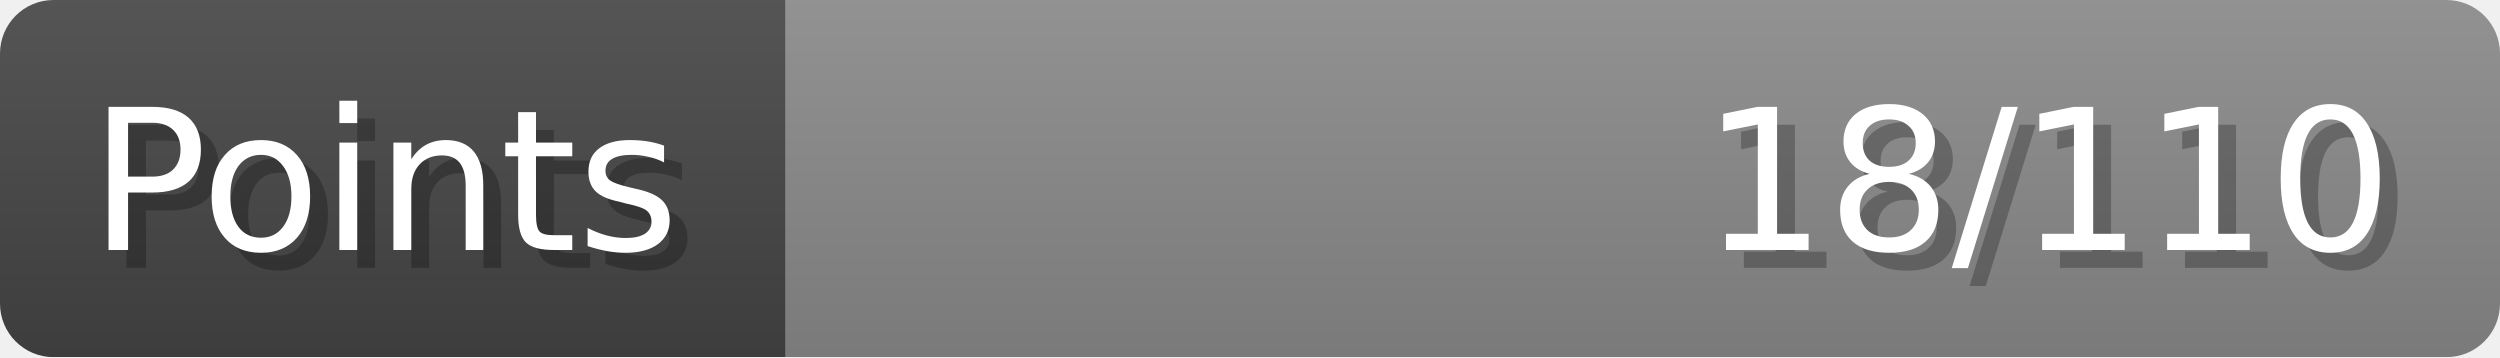
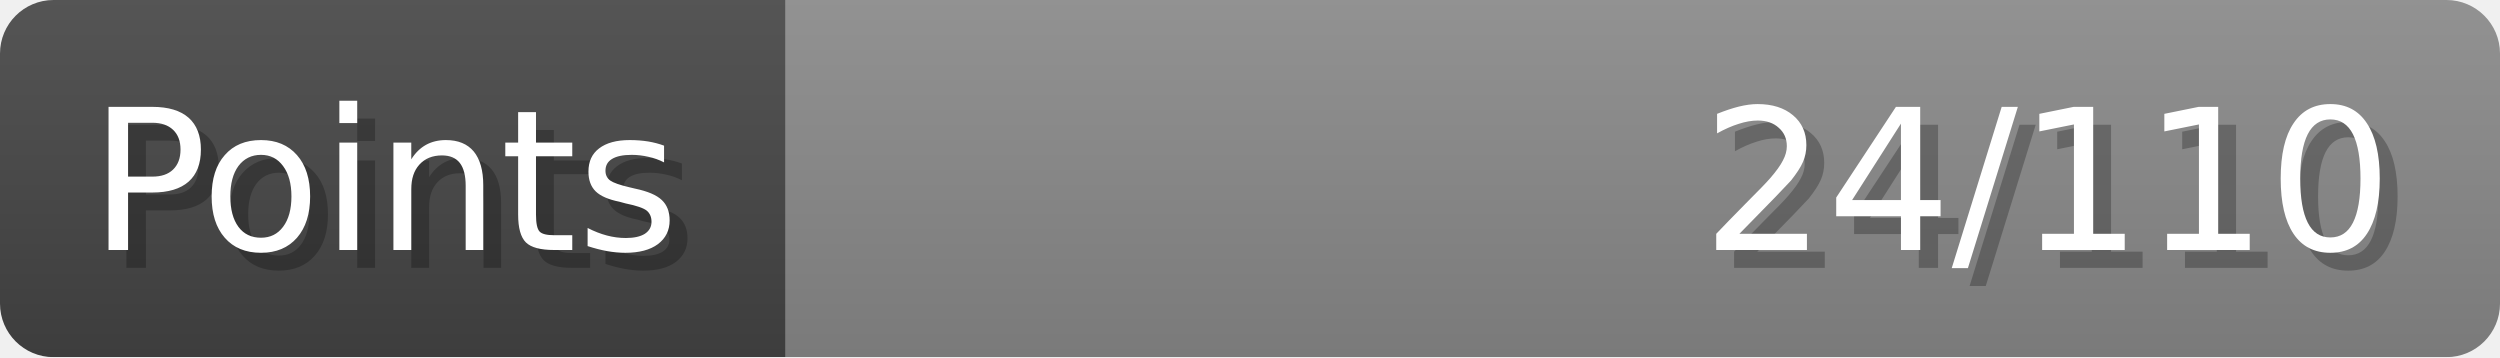
- <svg xmlns="http://www.w3.org/2000/svg" width="140px" height="20px" role="img" aria-label="Points: 18/110">
+ <svg xmlns="http://www.w3.org/2000/svg" width="140px" height="20px" role="img" aria-label="Points: 24/110">
  <linearGradient id="a" x2="0" y2="100%">
    <stop offset="0" stop-opacity=".1" stop-color="#EEE" />
    <stop offset="1" stop-opacity=".1" />
  </linearGradient>
  <mask id="m">
    <rect width="100%" height="100%" rx="3" fill="#FFF" />
  </mask>
  <g mask="url(#m)">
    <rect x="0" y="0" width="44" height="20" fill="#444" />
    <svg x="44" y="0" width="96" height="20">
      <rect width="100%" height="100%" fill="#888888" />
      <rect width="0%" height="100%" fill="#33CC11" transform="">
-         <animate attributeName="width" begin="0.5s" dur="600ms" from="0%" to="16%" repeatCount="1" fill="freeze" calcMode="spline" keyTimes="0; 1" keySplines="0.3, 0.61, 0.355, 1" />
+         <animate attributeName="width" begin="0.5s" dur="600ms" from="0%" to="21%" repeatCount="1" fill="freeze" calcMode="spline" keyTimes="0; 1" keySplines="0.3, 0.61, 0.355, 1" />
      </rect>
    </svg>
    <rect width="140" height="20" fill="url(#a)" />
  </g>
  <g aria-hidden="true" font-size="11" font-family="Verdana, DejaVu Sans, sans-serif" fill="#FFFFFF">
    <text x="6" y="15" fill="#000" opacity="0.25">Points</text>
    <text x="5" y="14">Points</text>
-     <text x="135" y="15" fill="#000" opacity="0.25" text-anchor="end">18/110</text>
-     <text x="134" y="14" text-anchor="end">18/110</text>
+     <text x="135" y="15" fill="#000" opacity="0.25" text-anchor="end">24/110</text>
+     <text x="134" y="14" text-anchor="end">24/110</text>
  </g>
</svg>
